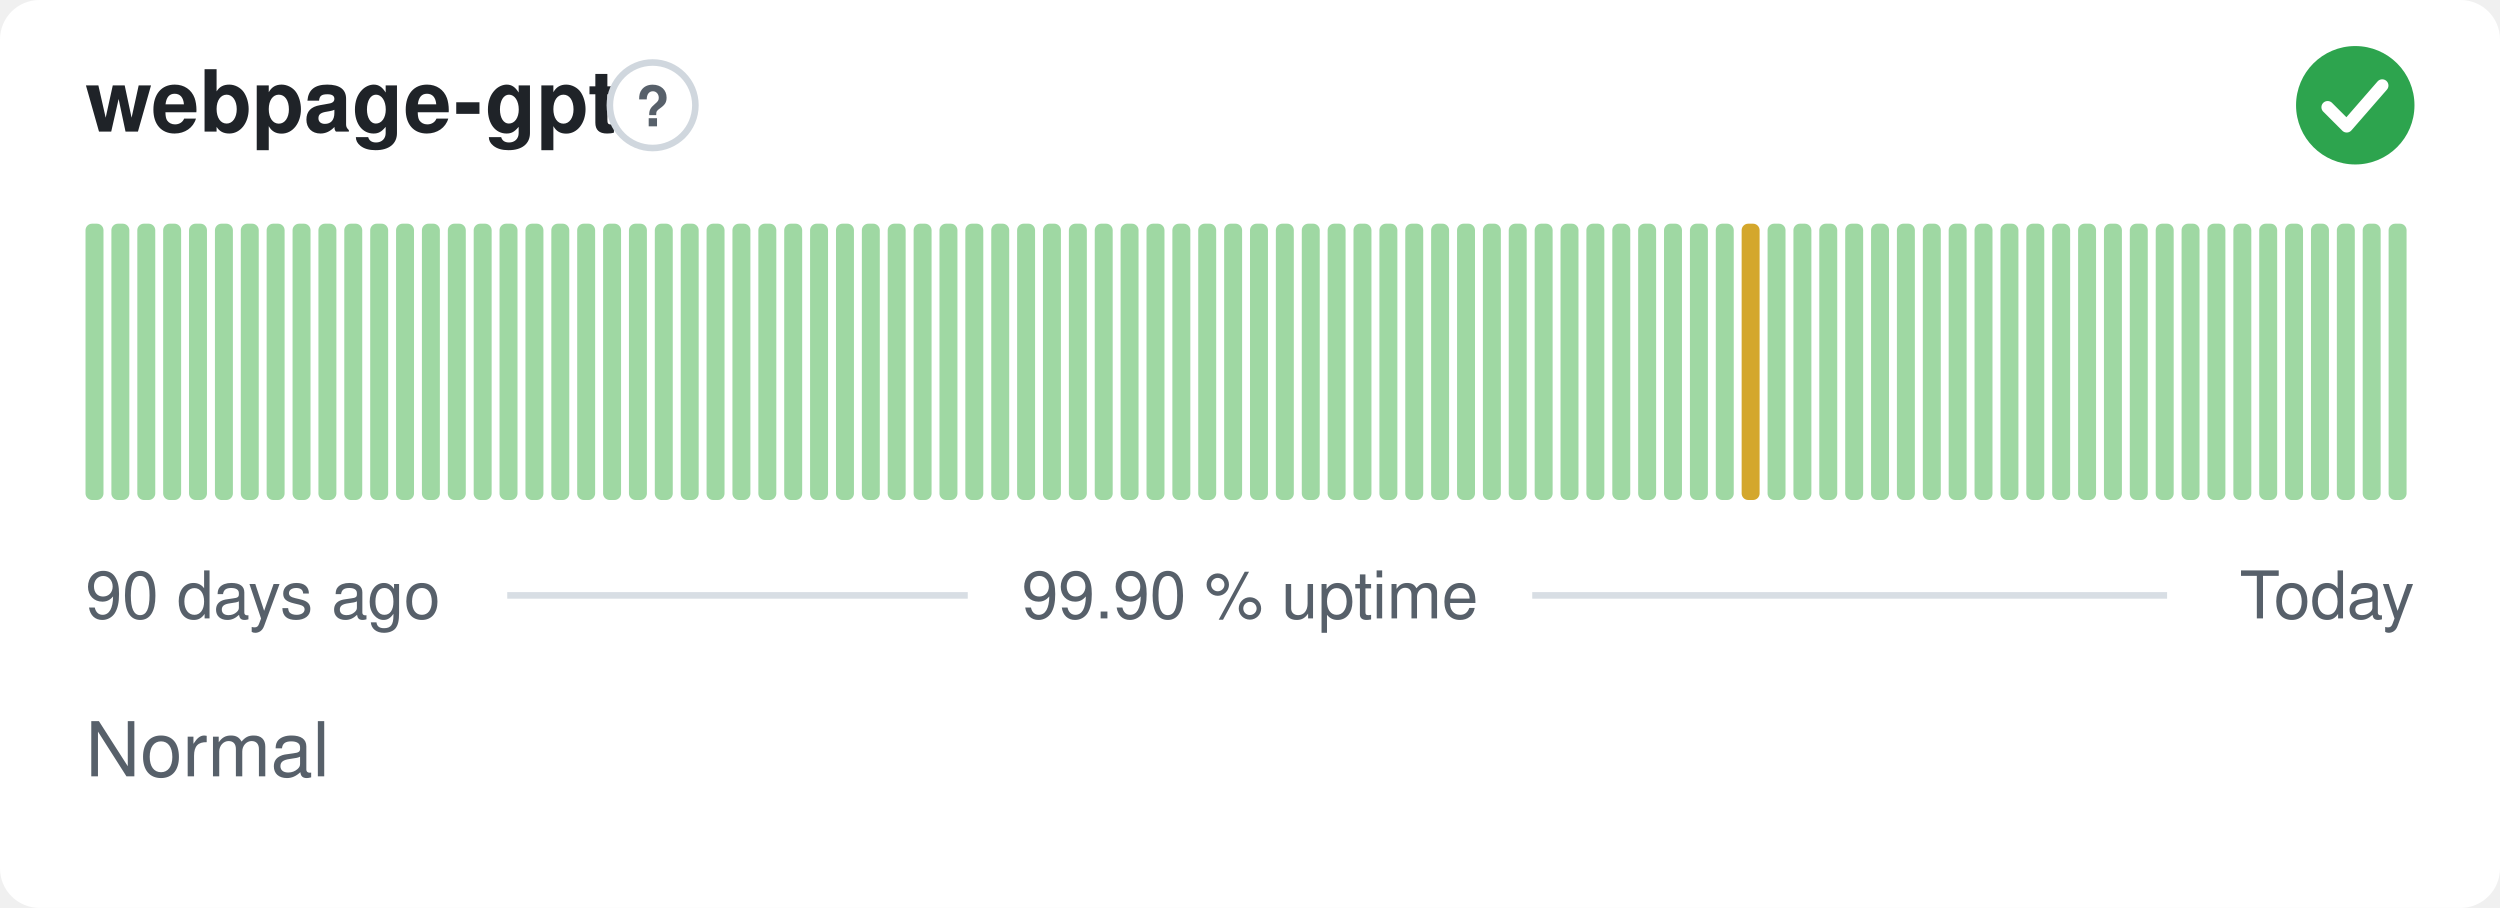
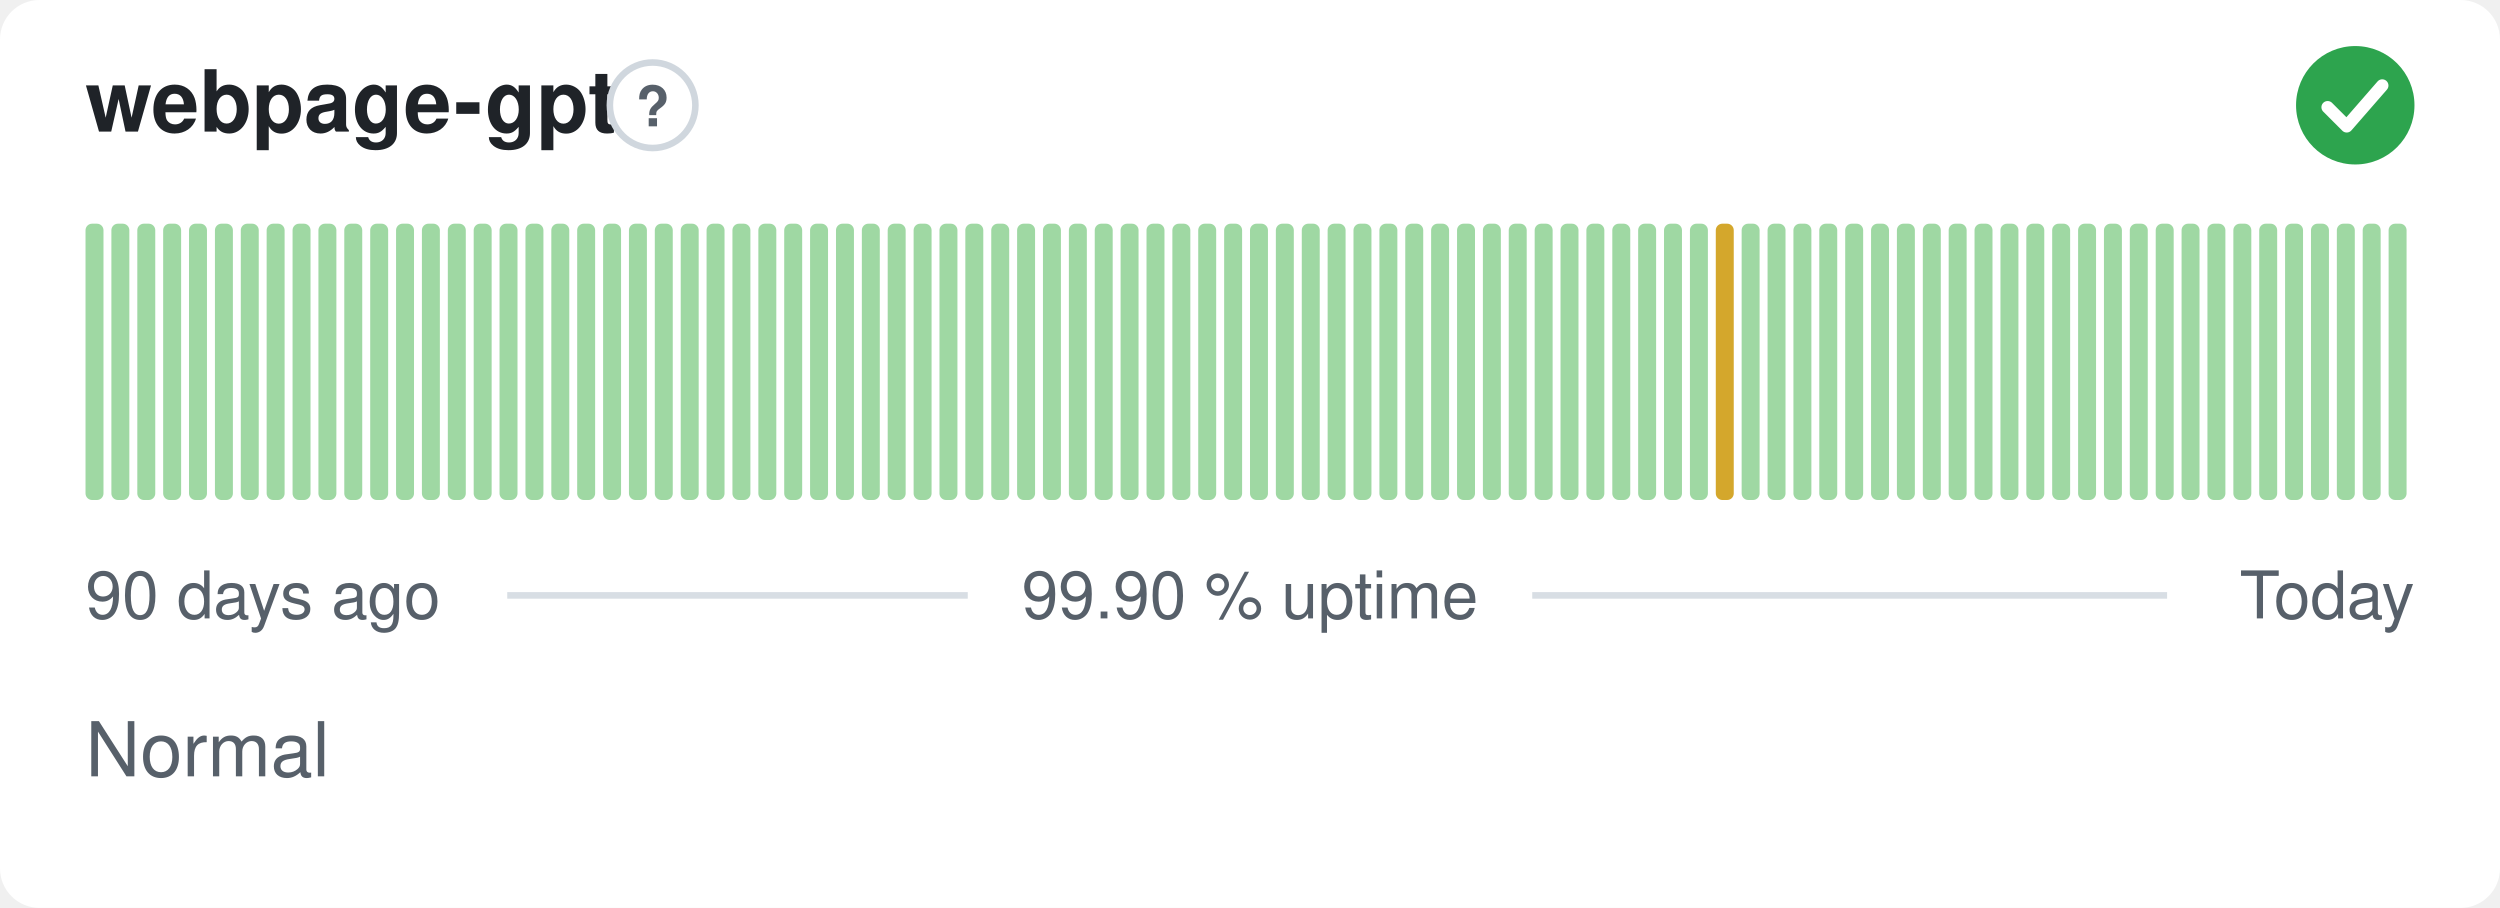
<svg xmlns="http://www.w3.org/2000/svg" width="380" height="138" viewBox="0 0 380 138" role="img" aria-label="webpage-gpt: Normal, 99.90 % uptime over the last 90 days" font-family="-apple-system,BlinkMacSystemFont,'Segoe UI',Helvetica,Arial,sans-serif">
  <style>
    @media (prefers-color-scheme: dark) {
      .bg { fill: #0d1117 }
      .title { fill: #e6edf3 }
      .muted { fill: #8b949e }
      .hint { stroke: #30363d }
      .rule { stroke: #30363d }
      .nodata { fill: #21262d }
    }
  </style>
  <rect class="bg" width="380" height="138" rx="6" fill="#ffffff" />
  <text class="title" x="13" y="20" font-size="13" font-weight="600" fill="#1f2328">webpage-gpt</text>
  <circle class="hint" cx="99.2" cy="16" r="6.5" fill="none" stroke="#d0d7de" stroke-width="1" />
  <text class="muted" x="99.2" y="19.2" text-anchor="middle" font-size="8.5" font-weight="700" fill="#57606a">?</text>
  <circle cx="358" cy="16" r="9" fill="#2da44e" />
  <path d="M353.80 16.30l2.90 2.90 5.40 -6.20" fill="none" stroke="#fff" stroke-width="1.89" stroke-linecap="round" stroke-linejoin="round" />
  <rect x="13.00" y="34.00" width="2.73" height="42.00" rx="1" fill="#9fd8a3" />
  <rect x="16.93" y="34.00" width="2.73" height="42.00" rx="1" fill="#9fd8a3" />
  <rect x="20.87" y="34.00" width="2.73" height="42.00" rx="1" fill="#9fd8a3" />
  <rect x="24.80" y="34.00" width="2.73" height="42.00" rx="1" fill="#9fd8a3" />
  <rect x="28.73" y="34.00" width="2.73" height="42.00" rx="1" fill="#9fd8a3" />
  <rect x="32.67" y="34.00" width="2.73" height="42.00" rx="1" fill="#9fd8a3" />
  <rect x="36.60" y="34.00" width="2.73" height="42.00" rx="1" fill="#9fd8a3" />
  <rect x="40.53" y="34.00" width="2.73" height="42.00" rx="1" fill="#9fd8a3" />
  <rect x="44.47" y="34.00" width="2.73" height="42.00" rx="1" fill="#9fd8a3" />
  <rect x="48.40" y="34.00" width="2.73" height="42.00" rx="1" fill="#9fd8a3" />
  <rect x="52.33" y="34.00" width="2.73" height="42.00" rx="1" fill="#9fd8a3" />
  <rect x="56.27" y="34.00" width="2.73" height="42.00" rx="1" fill="#9fd8a3" />
  <rect x="60.20" y="34.00" width="2.73" height="42.00" rx="1" fill="#9fd8a3" />
  <rect x="64.13" y="34.00" width="2.73" height="42.00" rx="1" fill="#9fd8a3" />
  <rect x="68.07" y="34.00" width="2.73" height="42.00" rx="1" fill="#9fd8a3" />
  <rect x="72.00" y="34.00" width="2.73" height="42.00" rx="1" fill="#9fd8a3" />
  <rect x="75.93" y="34.00" width="2.73" height="42.00" rx="1" fill="#9fd8a3" />
  <rect x="79.87" y="34.00" width="2.73" height="42.00" rx="1" fill="#9fd8a3" />
  <rect x="83.80" y="34.00" width="2.73" height="42.00" rx="1" fill="#9fd8a3" />
  <rect x="87.73" y="34.00" width="2.73" height="42.00" rx="1" fill="#9fd8a3" />
  <rect x="91.67" y="34.00" width="2.73" height="42.00" rx="1" fill="#9fd8a3" />
  <rect x="95.60" y="34.00" width="2.73" height="42.00" rx="1" fill="#9fd8a3" />
  <rect x="99.53" y="34.00" width="2.73" height="42.00" rx="1" fill="#9fd8a3" />
  <rect x="103.47" y="34.00" width="2.73" height="42.00" rx="1" fill="#9fd8a3" />
  <rect x="107.40" y="34.00" width="2.73" height="42.00" rx="1" fill="#9fd8a3" />
  <rect x="111.33" y="34.00" width="2.73" height="42.00" rx="1" fill="#9fd8a3" />
  <rect x="115.27" y="34.00" width="2.73" height="42.00" rx="1" fill="#9fd8a3" />
  <rect x="119.20" y="34.00" width="2.73" height="42.00" rx="1" fill="#9fd8a3" />
  <rect x="123.13" y="34.00" width="2.73" height="42.00" rx="1" fill="#9fd8a3" />
  <rect x="127.07" y="34.00" width="2.73" height="42.00" rx="1" fill="#9fd8a3" />
  <rect x="131.00" y="34.00" width="2.73" height="42.00" rx="1" fill="#9fd8a3" />
  <rect x="134.93" y="34.00" width="2.73" height="42.00" rx="1" fill="#9fd8a3" />
  <rect x="138.87" y="34.00" width="2.73" height="42.00" rx="1" fill="#9fd8a3" />
  <rect x="142.80" y="34.00" width="2.73" height="42.00" rx="1" fill="#9fd8a3" />
  <rect x="146.73" y="34.00" width="2.73" height="42.00" rx="1" fill="#9fd8a3" />
  <rect x="150.67" y="34.00" width="2.73" height="42.00" rx="1" fill="#9fd8a3" />
  <rect x="154.60" y="34.00" width="2.73" height="42.00" rx="1" fill="#9fd8a3" />
  <rect x="158.53" y="34.00" width="2.73" height="42.00" rx="1" fill="#9fd8a3" />
  <rect x="162.47" y="34.00" width="2.73" height="42.00" rx="1" fill="#9fd8a3" />
  <rect x="166.40" y="34.00" width="2.73" height="42.00" rx="1" fill="#9fd8a3" />
  <rect x="170.33" y="34.00" width="2.73" height="42.00" rx="1" fill="#9fd8a3" />
  <rect x="174.27" y="34.00" width="2.73" height="42.00" rx="1" fill="#9fd8a3" />
  <rect x="178.20" y="34.00" width="2.73" height="42.00" rx="1" fill="#9fd8a3" />
  <rect x="182.13" y="34.00" width="2.73" height="42.00" rx="1" fill="#9fd8a3" />
  <rect x="186.07" y="34.00" width="2.73" height="42.00" rx="1" fill="#9fd8a3" />
  <rect x="190.00" y="34.00" width="2.73" height="42.00" rx="1" fill="#9fd8a3" />
  <rect x="193.93" y="34.00" width="2.73" height="42.00" rx="1" fill="#9fd8a3" />
  <rect x="197.87" y="34.00" width="2.73" height="42.00" rx="1" fill="#9fd8a3" />
  <rect x="201.80" y="34.00" width="2.73" height="42.00" rx="1" fill="#9fd8a3" />
  <rect x="205.73" y="34.00" width="2.73" height="42.00" rx="1" fill="#9fd8a3" />
  <rect x="209.67" y="34.00" width="2.73" height="42.00" rx="1" fill="#9fd8a3" />
  <rect x="213.60" y="34.00" width="2.73" height="42.00" rx="1" fill="#9fd8a3" />
  <rect x="217.53" y="34.00" width="2.73" height="42.00" rx="1" fill="#9fd8a3" />
  <rect x="221.47" y="34.00" width="2.73" height="42.00" rx="1" fill="#9fd8a3" />
  <rect x="225.40" y="34.00" width="2.73" height="42.00" rx="1" fill="#9fd8a3" />
  <rect x="229.33" y="34.00" width="2.73" height="42.00" rx="1" fill="#9fd8a3" />
  <rect x="233.27" y="34.00" width="2.73" height="42.00" rx="1" fill="#9fd8a3" />
  <rect x="237.20" y="34.00" width="2.73" height="42.00" rx="1" fill="#9fd8a3" />
  <rect x="241.13" y="34.00" width="2.73" height="42.00" rx="1" fill="#9fd8a3" />
  <rect x="245.07" y="34.00" width="2.73" height="42.00" rx="1" fill="#9fd8a3" />
  <rect x="249.00" y="34.00" width="2.73" height="42.00" rx="1" fill="#9fd8a3" />
  <rect x="252.93" y="34.00" width="2.73" height="42.00" rx="1" fill="#9fd8a3" />
  <rect x="256.87" y="34.00" width="2.73" height="42.00" rx="1" fill="#9fd8a3" />
-   <rect x="260.80" y="34.00" width="2.73" height="42.00" rx="1" fill="#9fd8a3" />
-   <rect x="264.73" y="34.00" width="2.73" height="42.00" rx="1" fill="#d4a72c" />
+   <rect x="260.80" y="34.00" width="2.73" height="42.00" rx="1" fill="#d4a72c" />
+   <rect x="264.73" y="34.00" width="2.73" height="42.00" rx="1" fill="#9fd8a3" />
  <rect x="268.67" y="34.00" width="2.73" height="42.00" rx="1" fill="#9fd8a3" />
  <rect x="272.60" y="34.00" width="2.73" height="42.00" rx="1" fill="#9fd8a3" />
  <rect x="276.53" y="34.00" width="2.73" height="42.00" rx="1" fill="#9fd8a3" />
  <rect x="280.47" y="34.00" width="2.73" height="42.00" rx="1" fill="#9fd8a3" />
  <rect x="284.40" y="34.00" width="2.73" height="42.00" rx="1" fill="#9fd8a3" />
  <rect x="288.33" y="34.00" width="2.73" height="42.00" rx="1" fill="#9fd8a3" />
  <rect x="292.27" y="34.00" width="2.73" height="42.00" rx="1" fill="#9fd8a3" />
  <rect x="296.20" y="34.00" width="2.73" height="42.00" rx="1" fill="#9fd8a3" />
  <rect x="300.13" y="34.00" width="2.73" height="42.00" rx="1" fill="#9fd8a3" />
  <rect x="304.07" y="34.00" width="2.73" height="42.00" rx="1" fill="#9fd8a3" />
  <rect x="308.00" y="34.00" width="2.73" height="42.00" rx="1" fill="#9fd8a3" />
  <rect x="311.93" y="34.00" width="2.73" height="42.00" rx="1" fill="#9fd8a3" />
  <rect x="315.87" y="34.00" width="2.73" height="42.00" rx="1" fill="#9fd8a3" />
  <rect x="319.80" y="34.00" width="2.73" height="42.00" rx="1" fill="#9fd8a3" />
  <rect x="323.73" y="34.00" width="2.73" height="42.00" rx="1" fill="#9fd8a3" />
  <rect x="327.67" y="34.00" width="2.73" height="42.00" rx="1" fill="#9fd8a3" />
  <rect x="331.60" y="34.00" width="2.73" height="42.00" rx="1" fill="#9fd8a3" />
  <rect x="335.53" y="34.00" width="2.73" height="42.00" rx="1" fill="#9fd8a3" />
  <rect x="339.47" y="34.00" width="2.73" height="42.00" rx="1" fill="#9fd8a3" />
  <rect x="343.40" y="34.00" width="2.73" height="42.00" rx="1" fill="#9fd8a3" />
  <rect x="347.33" y="34.00" width="2.73" height="42.00" rx="1" fill="#9fd8a3" />
  <rect x="351.27" y="34.00" width="2.73" height="42.00" rx="1" fill="#9fd8a3" />
  <rect x="355.20" y="34.00" width="2.73" height="42.00" rx="1" fill="#9fd8a3" />
  <rect x="359.13" y="34.00" width="2.73" height="42.00" rx="1" fill="#9fd8a3" />
  <rect x="363.07" y="34.00" width="2.73" height="42.00" rx="1" fill="#9fd8a3" />
  <text class="muted" x="13" y="94" font-size="10" fill="#57606a">90 days ago</text>
  <text class="muted" x="190" y="94" text-anchor="middle" font-size="10" fill="#57606a">99.90 % uptime</text>
  <text class="muted" x="367" y="94" text-anchor="end" font-size="10" fill="#57606a">Today</text>
  <line class="rule" x1="77.1" y1="90.5" x2="147.1" y2="90.5" stroke="#d8dee4" stroke-width="1" />
  <line class="rule" x1="232.9" y1="90.5" x2="329.4" y2="90.5" stroke="#d8dee4" stroke-width="1" />
  <text class="muted" x="13" y="118" font-size="11.5" fill="#57606a">Normal</text>
</svg>
